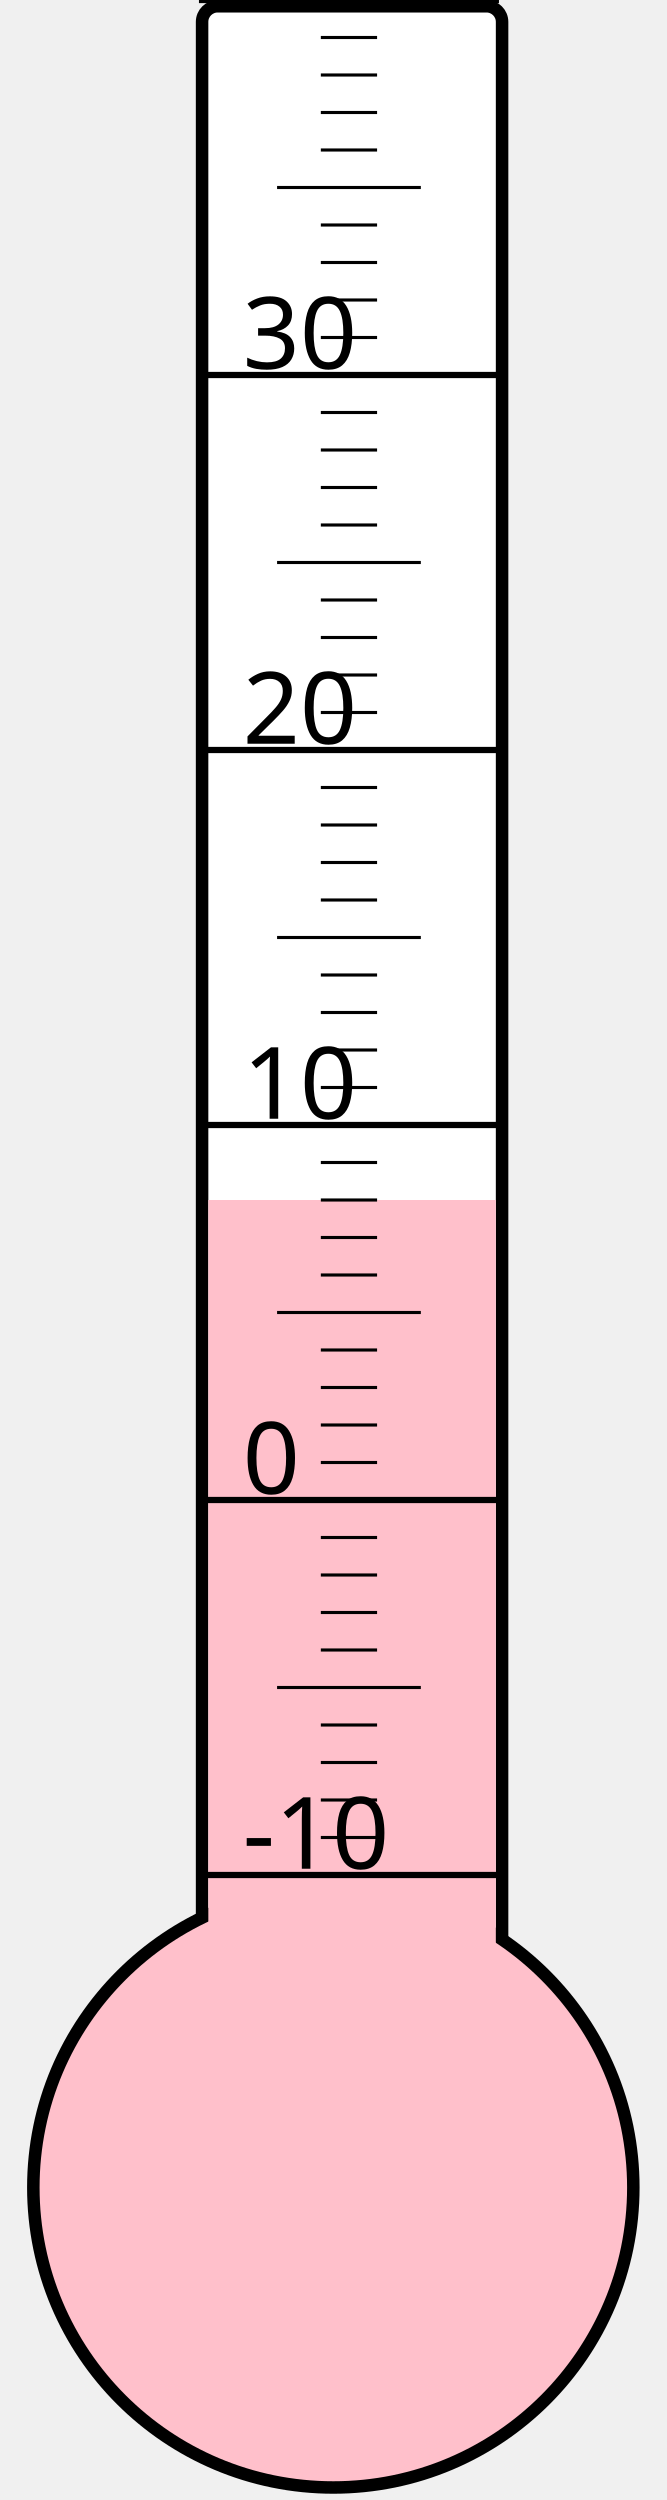
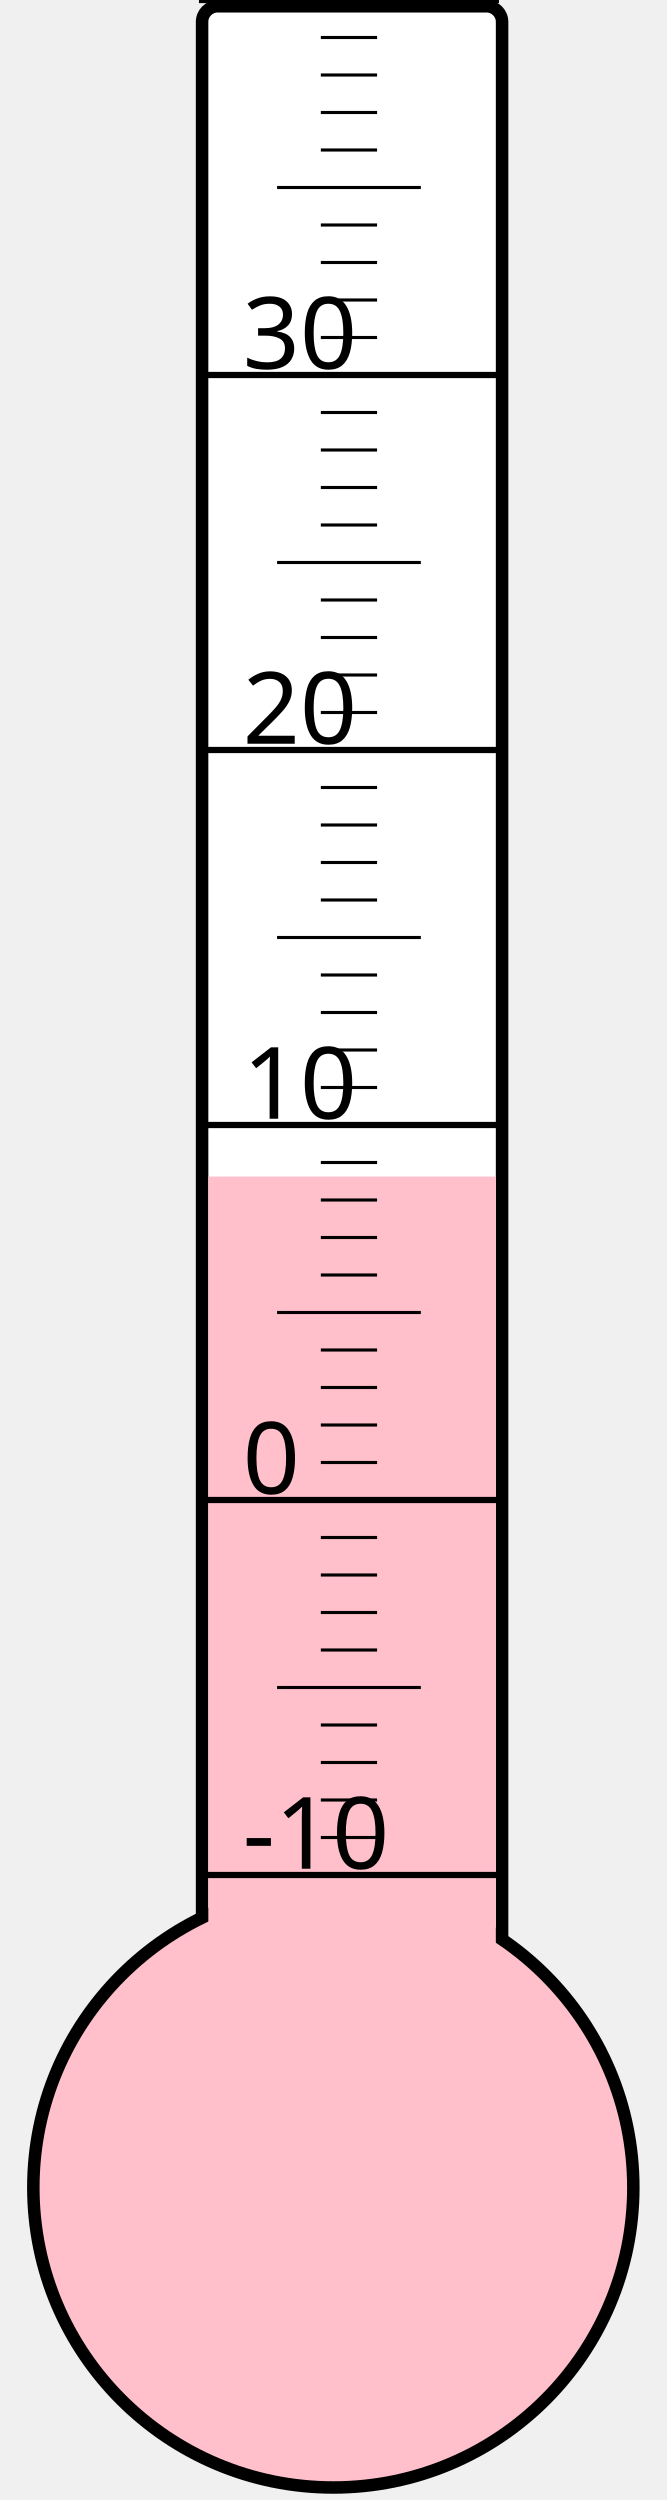
<svg xmlns="http://www.w3.org/2000/svg" width="40px" height="150px" viewBox="0 0 200 800">
  <rect width="200" height="800" x="0" y="0" style="fill: #ffffeb; fill-opacity: 0;" />
  <rect width="96" height="680" x="58" y="2" rx="5" ry="5" style="fill: white; fill-opacity: 1; stroke: black; stroke-width: 4;" />
  <circle cx="100" cy="700" r="96" style="fill: pink; stroke: black; stroke-width: 4;" />
-   <rect width="92" height="316.0" x="60" y="384.0" style="fill: pink; fill-opacity: 1; stroke-width: 0;" />
+   <rect width="92" height="323.5" x="60" y="376.5" style="fill: pink; fill-opacity: 1; stroke-width: 0;" />
  <text x="71" y="598" style="font-family: sans-serif; font-size: 24pt;">-10</text>
  <text x="71" y="478" style="font-family: sans-serif; font-size: 24pt;">0</text>
  <text x="71" y="358" style="font-family: sans-serif; font-size: 24pt;">10</text>
  <text x="71" y="238" style="font-family: sans-serif; font-size: 24pt;">20</text>
  <text x="71" y="118" style="font-family: sans-serif; font-size: 24pt;">30</text>
  <g style="stroke: black;">
    <line x1="57" y1="600" x2="153" y2="600" style="stroke-width: 2;" />
    <line x1="96" y1="588" x2="114" y2="588" style="stroke-width: 1;" />
    <line x1="96" y1="576" x2="114" y2="576" style="stroke-width: 1;" />
    <line x1="96" y1="564" x2="114" y2="564" style="stroke-width: 1;" />
    <line x1="96" y1="552" x2="114" y2="552" style="stroke-width: 1;" />
    <line x1="82" y1="540" x2="128" y2="540" style="stroke-width: 1;" />
    <line x1="96" y1="528" x2="114" y2="528" style="stroke-width: 1;" />
    <line x1="96" y1="516" x2="114" y2="516" style="stroke-width: 1;" />
    <line x1="96" y1="504" x2="114" y2="504" style="stroke-width: 1;" />
    <line x1="96" y1="492" x2="114" y2="492" style="stroke-width: 1;" />
    <line x1="57" y1="480" x2="153" y2="480" style="stroke-width: 2;" />
    <line x1="96" y1="468" x2="114" y2="468" style="stroke-width: 1;" />
    <line x1="96" y1="456" x2="114" y2="456" style="stroke-width: 1;" />
    <line x1="96" y1="444" x2="114" y2="444" style="stroke-width: 1;" />
    <line x1="96" y1="432" x2="114" y2="432" style="stroke-width: 1;" />
    <line x1="82" y1="420" x2="128" y2="420" style="stroke-width: 1;" />
    <line x1="96" y1="408" x2="114" y2="408" style="stroke-width: 1;" />
    <line x1="96" y1="396" x2="114" y2="396" style="stroke-width: 1;" />
    <line x1="96" y1="384" x2="114" y2="384" style="stroke-width: 1;" />
    <line x1="96" y1="372" x2="114" y2="372" style="stroke-width: 1;" />
    <line x1="57" y1="360" x2="153" y2="360" style="stroke-width: 2;" />
    <line x1="96" y1="348" x2="114" y2="348" style="stroke-width: 1;" />
    <line x1="96" y1="336" x2="114" y2="336" style="stroke-width: 1;" />
    <line x1="96" y1="324" x2="114" y2="324" style="stroke-width: 1;" />
    <line x1="96" y1="312" x2="114" y2="312" style="stroke-width: 1;" />
    <line x1="82" y1="300" x2="128" y2="300" style="stroke-width: 1;" />
    <line x1="96" y1="288" x2="114" y2="288" style="stroke-width: 1;" />
    <line x1="96" y1="276" x2="114" y2="276" style="stroke-width: 1;" />
    <line x1="96" y1="264" x2="114" y2="264" style="stroke-width: 1;" />
    <line x1="96" y1="252" x2="114" y2="252" style="stroke-width: 1;" />
    <line x1="57" y1="240" x2="153" y2="240" style="stroke-width: 2;" />
    <line x1="96" y1="228" x2="114" y2="228" style="stroke-width: 1;" />
    <line x1="96" y1="216" x2="114" y2="216" style="stroke-width: 1;" />
    <line x1="96" y1="204" x2="114" y2="204" style="stroke-width: 1;" />
    <line x1="96" y1="192" x2="114" y2="192" style="stroke-width: 1;" />
    <line x1="82" y1="180" x2="128" y2="180" style="stroke-width: 1;" />
    <line x1="96" y1="168" x2="114" y2="168" style="stroke-width: 1;" />
    <line x1="96" y1="156" x2="114" y2="156" style="stroke-width: 1;" />
    <line x1="96" y1="144" x2="114" y2="144" style="stroke-width: 1;" />
    <line x1="96" y1="132" x2="114" y2="132" style="stroke-width: 1;" />
    <line x1="57" y1="120" x2="153" y2="120" style="stroke-width: 2;" />
    <line x1="96" y1="108" x2="114" y2="108" style="stroke-width: 1;" />
    <line x1="96" y1="96" x2="114" y2="96" style="stroke-width: 1;" />
    <line x1="96" y1="84" x2="114" y2="84" style="stroke-width: 1;" />
    <line x1="96" y1="72" x2="114" y2="72" style="stroke-width: 1;" />
    <line x1="82" y1="60" x2="128" y2="60" style="stroke-width: 1;" />
    <line x1="96" y1="48" x2="114" y2="48" style="stroke-width: 1;" />
    <line x1="96" y1="36" x2="114" y2="36" style="stroke-width: 1;" />
    <line x1="96" y1="24" x2="114" y2="24" style="stroke-width: 1;" />
    <line x1="96" y1="12" x2="114" y2="12" style="stroke-width: 1;" />
    <line x1="57" y1="0" x2="153" y2="0" style="stroke-width: 2;" />
  </g>
</svg>
